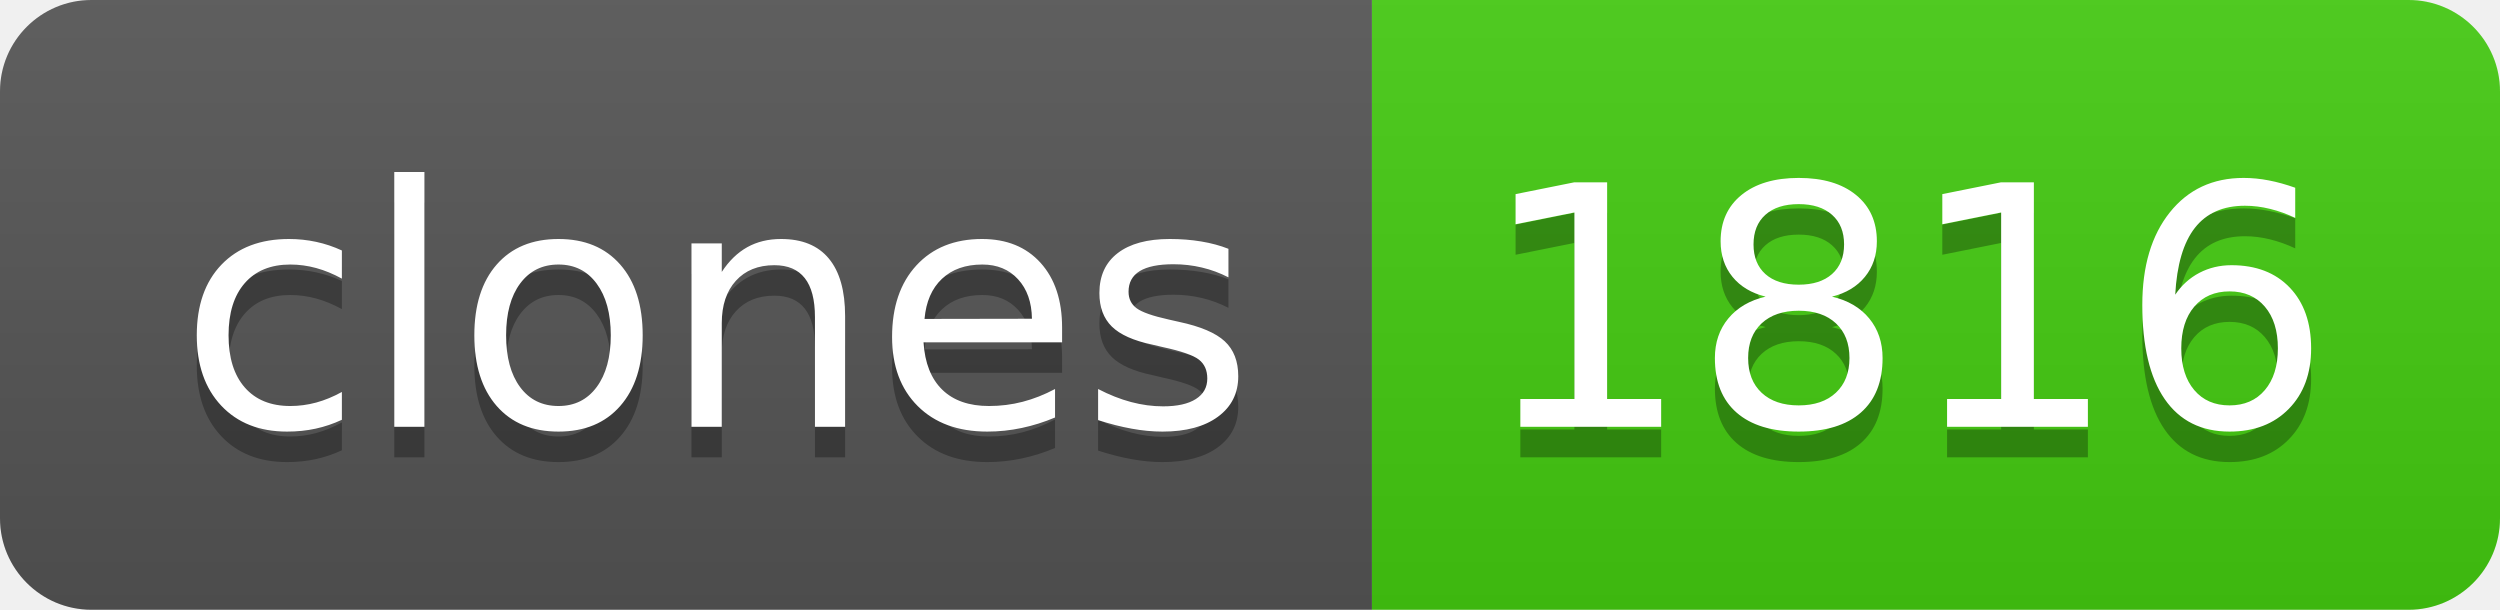
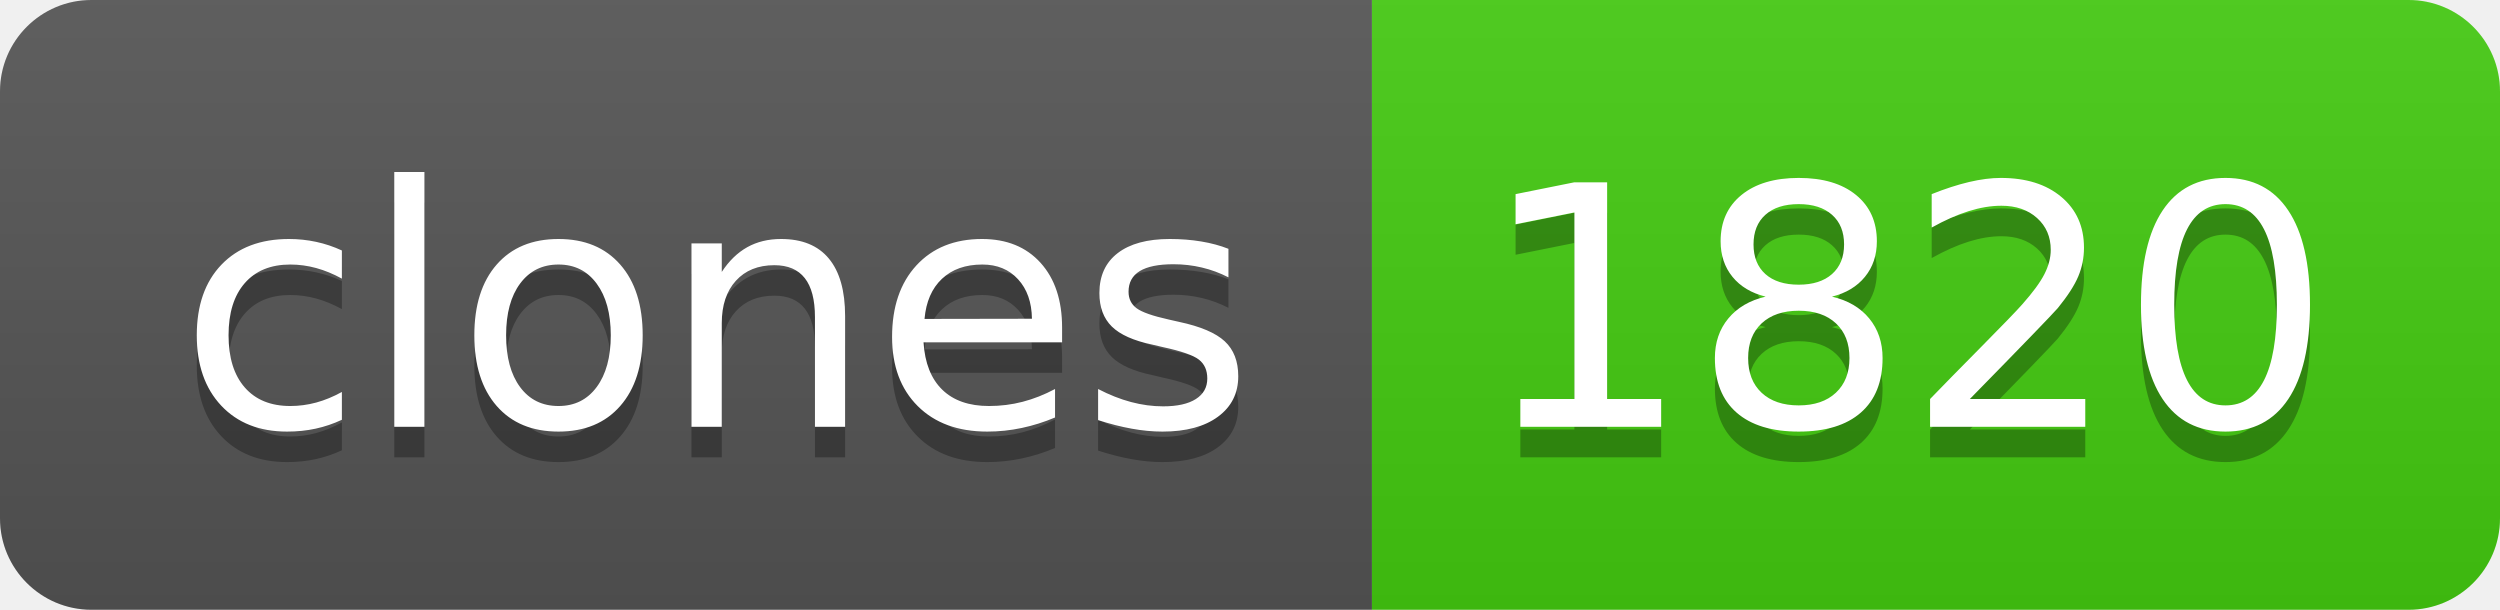
- <svg xmlns="http://www.w3.org/2000/svg" width="82" height="20" role="img" aria-label="clones: 1816">
+ <svg xmlns="http://www.w3.org/2000/svg" width="82" height="20" role="img" aria-label="clones: 1820">
  <linearGradient id="s" x2="0" y2="100%">
    <stop offset="0" stop-color="#bbb" stop-opacity=".1" />
    <stop offset="1" stop-opacity=".1" />
  </linearGradient>
  <clipPath id="r">
    <rect width="82" height="20" rx="3" fill="#fff" />
  </clipPath>
  <g clip-path="url(#r)">
    <rect width="45" height="20" fill="#555" />
    <rect x="45" width="37" height="20" fill="#4c1" />
    <rect width="82" height="20" fill="url(#s)" />
  </g>
  <g fill="#fff" text-anchor="middle" font-family="Verdana,Geneva,DejaVu Sans,sans-serif" text-rendering="geometricPrecision" font-size="110">
    <text aria-hidden="true" x="235" y="150" fill="#010101" fill-opacity=".3" transform="scale(.1)" textLength="350">clones</text>
    <text x="235" y="140" transform="scale(.1)" fill="#fff" textLength="350">clones</text>
-     <text aria-hidden="true" x="625" y="150" fill="#010101" fill-opacity=".3" transform="scale(.1)" textLength="270">1816</text>
-     <text x="625" y="140" transform="scale(.1)" fill="#fff" textLength="270">1816</text>
+     <text aria-hidden="true" x="625" y="150" fill="#010101" fill-opacity=".3" transform="scale(.1)" textLength="270">1820</text>
+     <text x="625" y="140" transform="scale(.1)" fill="#fff" textLength="270">1820</text>
  </g>
</svg>
